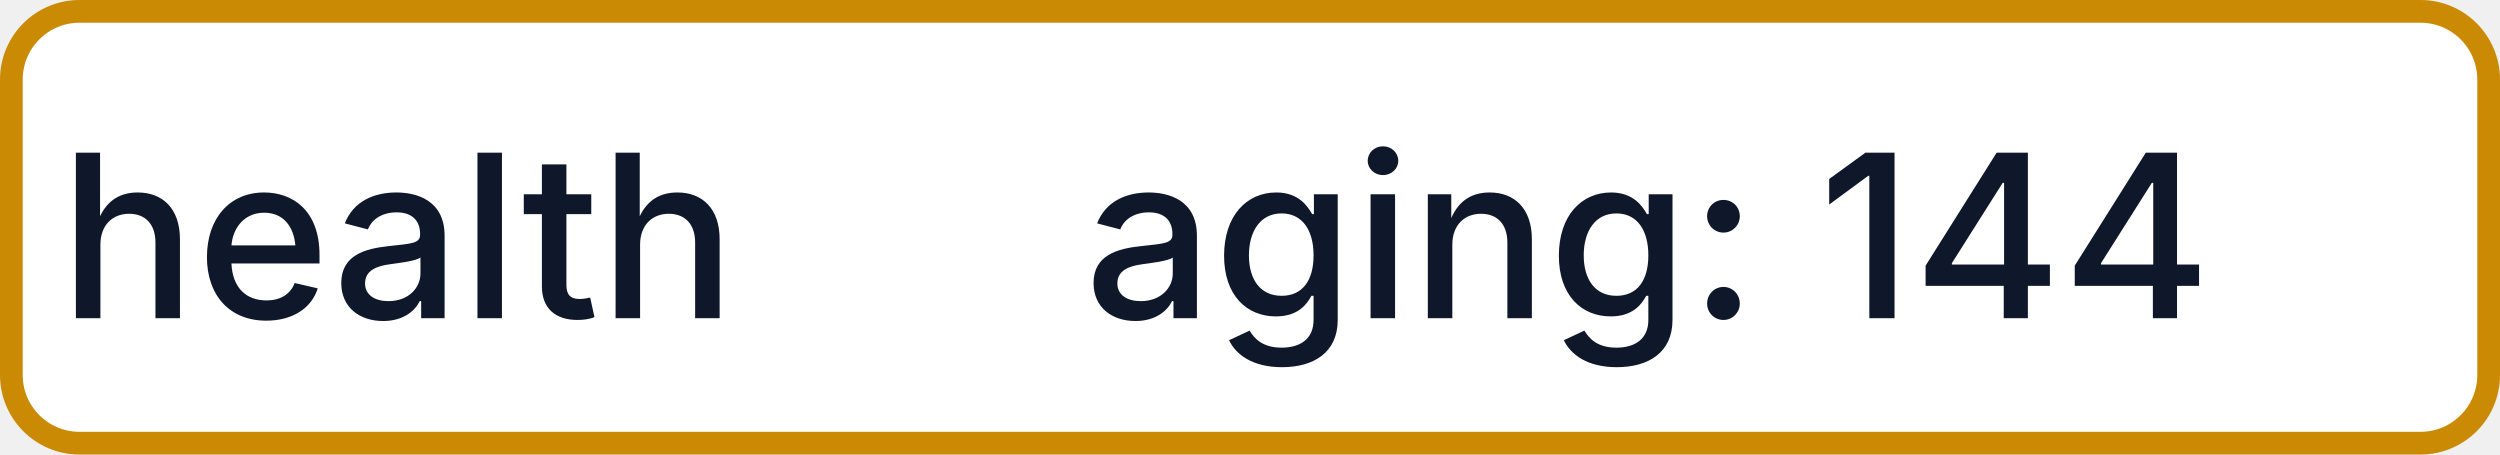
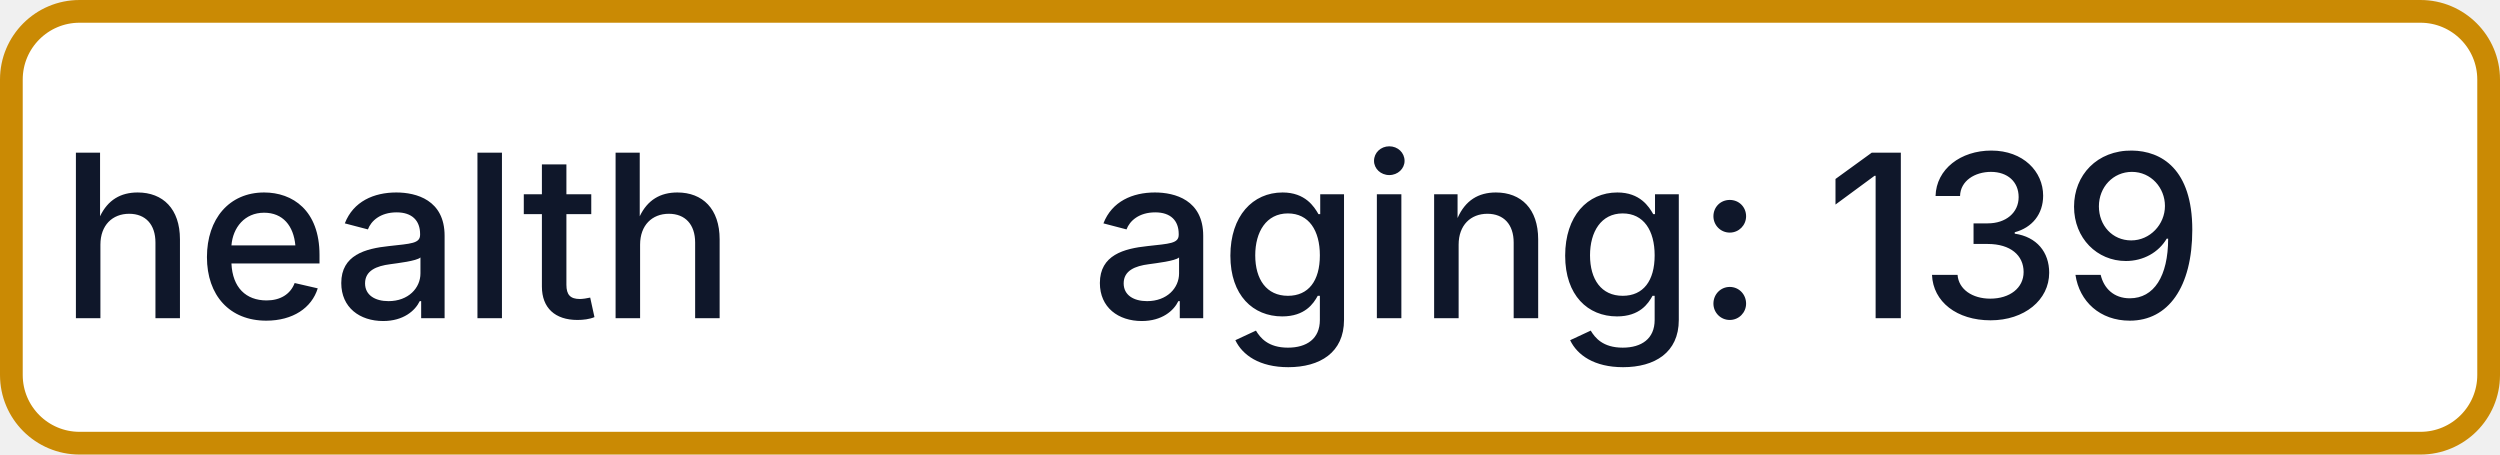
- <svg xmlns="http://www.w3.org/2000/svg" width="110" height="20" role="img" aria-label="health: aging: 144">
+ <svg xmlns="http://www.w3.org/2000/svg" width="110" height="20" role="img" aria-label="health: aging: 139">
  <rect x="0.5" y="0.5" width="109" height="19" rx="3" fill="#FFFFFF" stroke="#CA8A04" stroke-width="1" />
  <g fill="#0F172A" text-anchor="middle" font-family="-apple-system,BlinkMacSystemFont,Segoe UI,sans-serif" font-size="10" font-weight="500">
    <text x="17.5" y="14">health</text>
-     <text x="72.5" y="14" textLength="68" lengthAdjust="spacingAndGlyphs">aging: 144</text>
+     <text x="72.5" y="14" textLength="68" lengthAdjust="spacingAndGlyphs">aging: 139</text>
  </g>
</svg>
